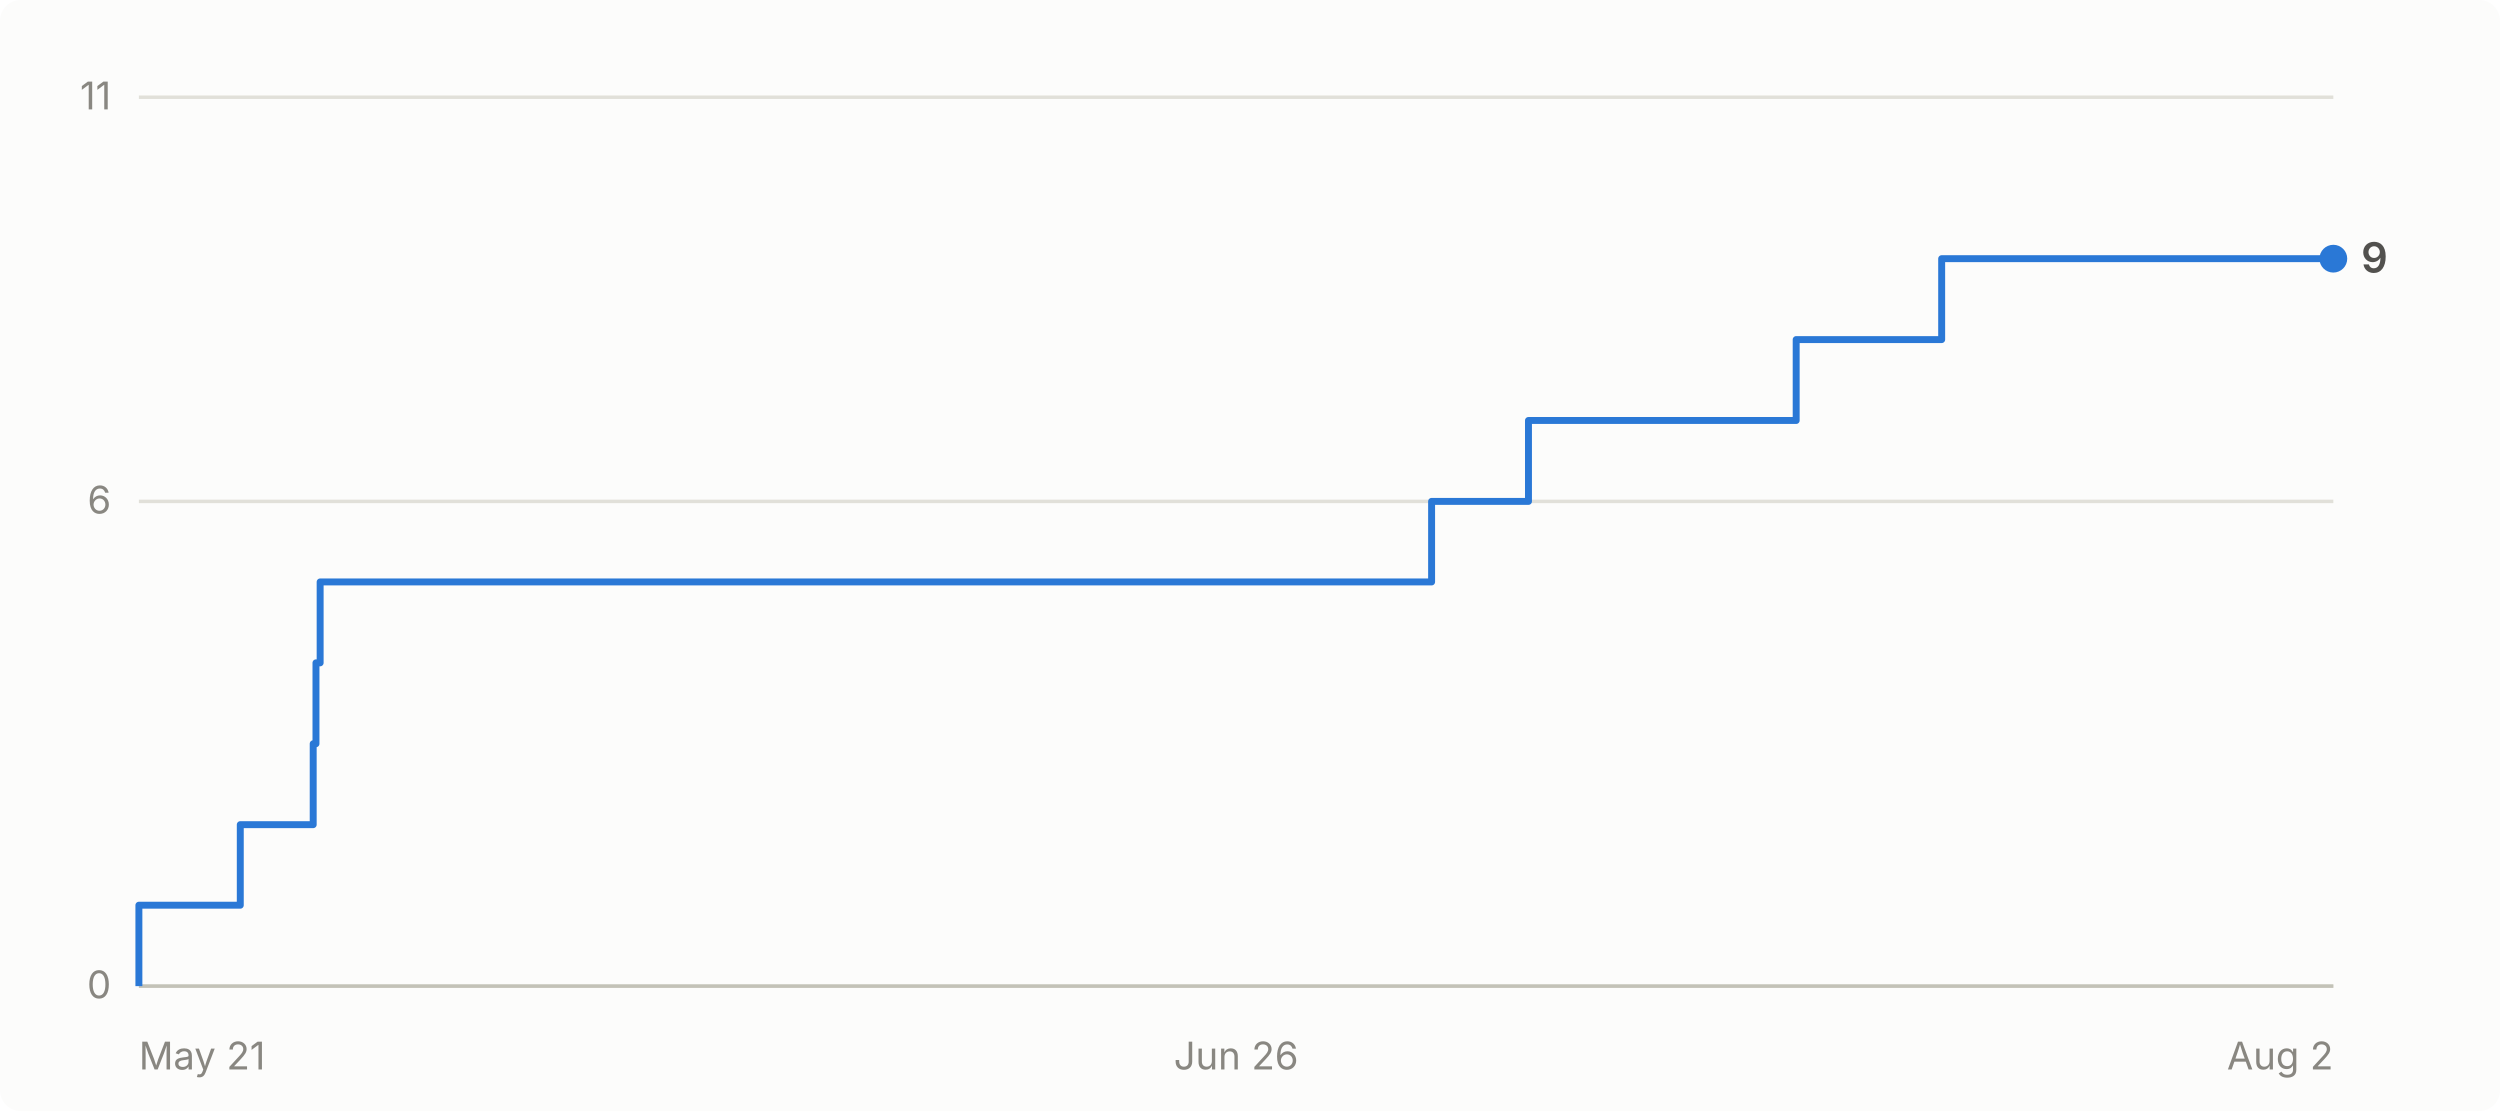
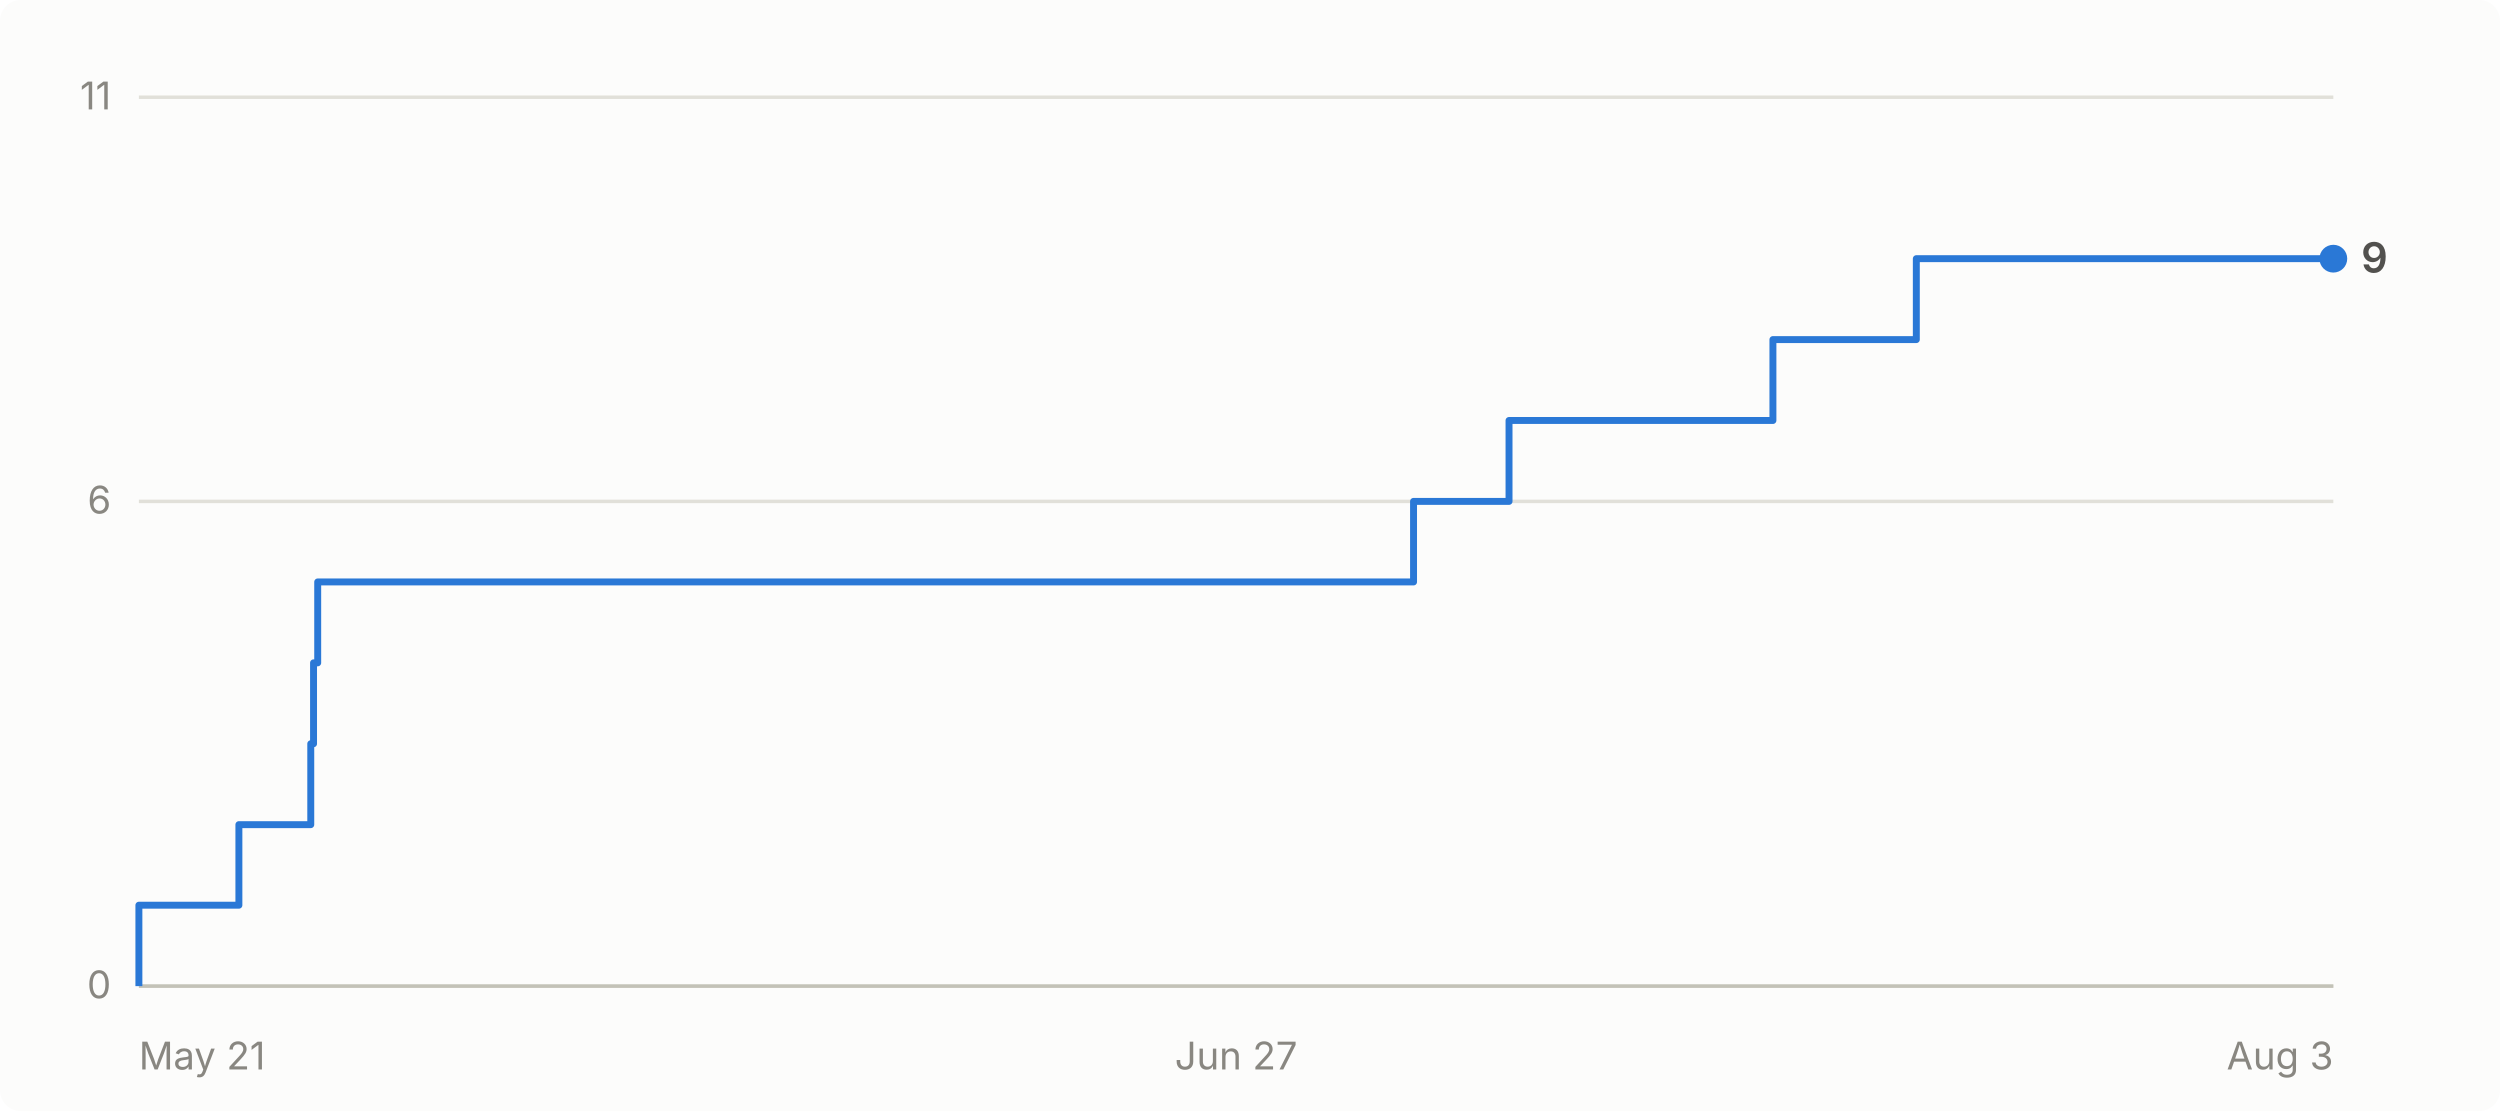
- <svg xmlns="http://www.w3.org/2000/svg" viewBox="0 0 720 320" width="720" height="320" role="img" aria-label="Cumulative GitHub stars for abhiunix/AgentHarbor: 9 as of Aug 2">
+ <svg xmlns="http://www.w3.org/2000/svg" viewBox="0 0 720 320" width="720" height="320" role="img" aria-label="Cumulative GitHub stars for abhiunix/AgentHarbor: 9 as of Aug 3">
  <rect width="720" height="320" fill="#fcfcfb" rx="6" />
  <g font-family="system-ui, -apple-system, 'Segoe UI', sans-serif">
    <line x1="40" y1="284.0" x2="672" y2="284.0" stroke="#e1e0d9" stroke-width="1" />
    <text x="32" y="287.5" text-anchor="end" fill="#898781" font-size="11">0</text>
    <line x1="40" y1="144.4" x2="672" y2="144.4" stroke="#e1e0d9" stroke-width="1" />
    <text x="32" y="147.9" text-anchor="end" fill="#898781" font-size="11">6</text>
    <line x1="40" y1="28.0" x2="672" y2="28.0" stroke="#e1e0d9" stroke-width="1" />
    <text x="32" y="31.5" text-anchor="end" fill="#898781" font-size="11">11</text>
    <line x1="40" y1="284" x2="672" y2="284" stroke="#c3c2b7" stroke-width="1" />
    <text x="40.0" y="308" text-anchor="start" fill="#898781" font-size="11">May 21</text>
-     <text x="356.0" y="308" text-anchor="middle" fill="#898781" font-size="11">Jun 26</text>
-     <text x="672.0" y="308" text-anchor="end" fill="#898781" font-size="11">Aug 2</text>
-     <path d="M 40.0 284.0 L 40.0 284.0 L 40.0 260.7 L 69.2 260.7 L 69.2 237.5 L 90.2 237.5 L 90.2 214.2 L 91.0 214.2 L 91.0 190.9 L 92.2 190.9 L 92.2 167.6 L 412.3 167.6 L 412.3 144.4 L 440.2 144.4 L 440.2 121.1 L 517.3 121.1 L 517.3 97.8 L 559.2 97.8 L 559.2 74.5 L 672.0 74.5" fill="none" stroke="#2a78d6" stroke-width="2" stroke-linejoin="round" />
+     <text x="356.0" y="308" text-anchor="middle" fill="#898781" font-size="11">Jun 27</text>
+     <text x="672.0" y="308" text-anchor="end" fill="#898781" font-size="11">Aug 3</text>
+     <path d="M 40.0 284.0 L 40.0 284.0 L 40.0 260.7 L 68.8 260.7 L 68.8 237.5 L 89.5 237.5 L 89.5 214.2 L 90.3 214.2 L 90.3 190.9 L 91.5 190.9 L 91.5 167.6 L 407.1 167.6 L 407.1 144.4 L 434.6 144.4 L 434.6 121.1 L 510.6 121.1 L 510.6 97.8 L 551.9 97.8 L 551.9 74.5 L 672.0 74.5" fill="none" stroke="#2a78d6" stroke-width="2" stroke-linejoin="round" />
    <circle cx="672.0" cy="74.5" r="4" fill="#2a78d6" />
    <text x="680.0" y="78.5" fill="#52514e" font-size="12" font-weight="600">9</text>
  </g>
</svg>
